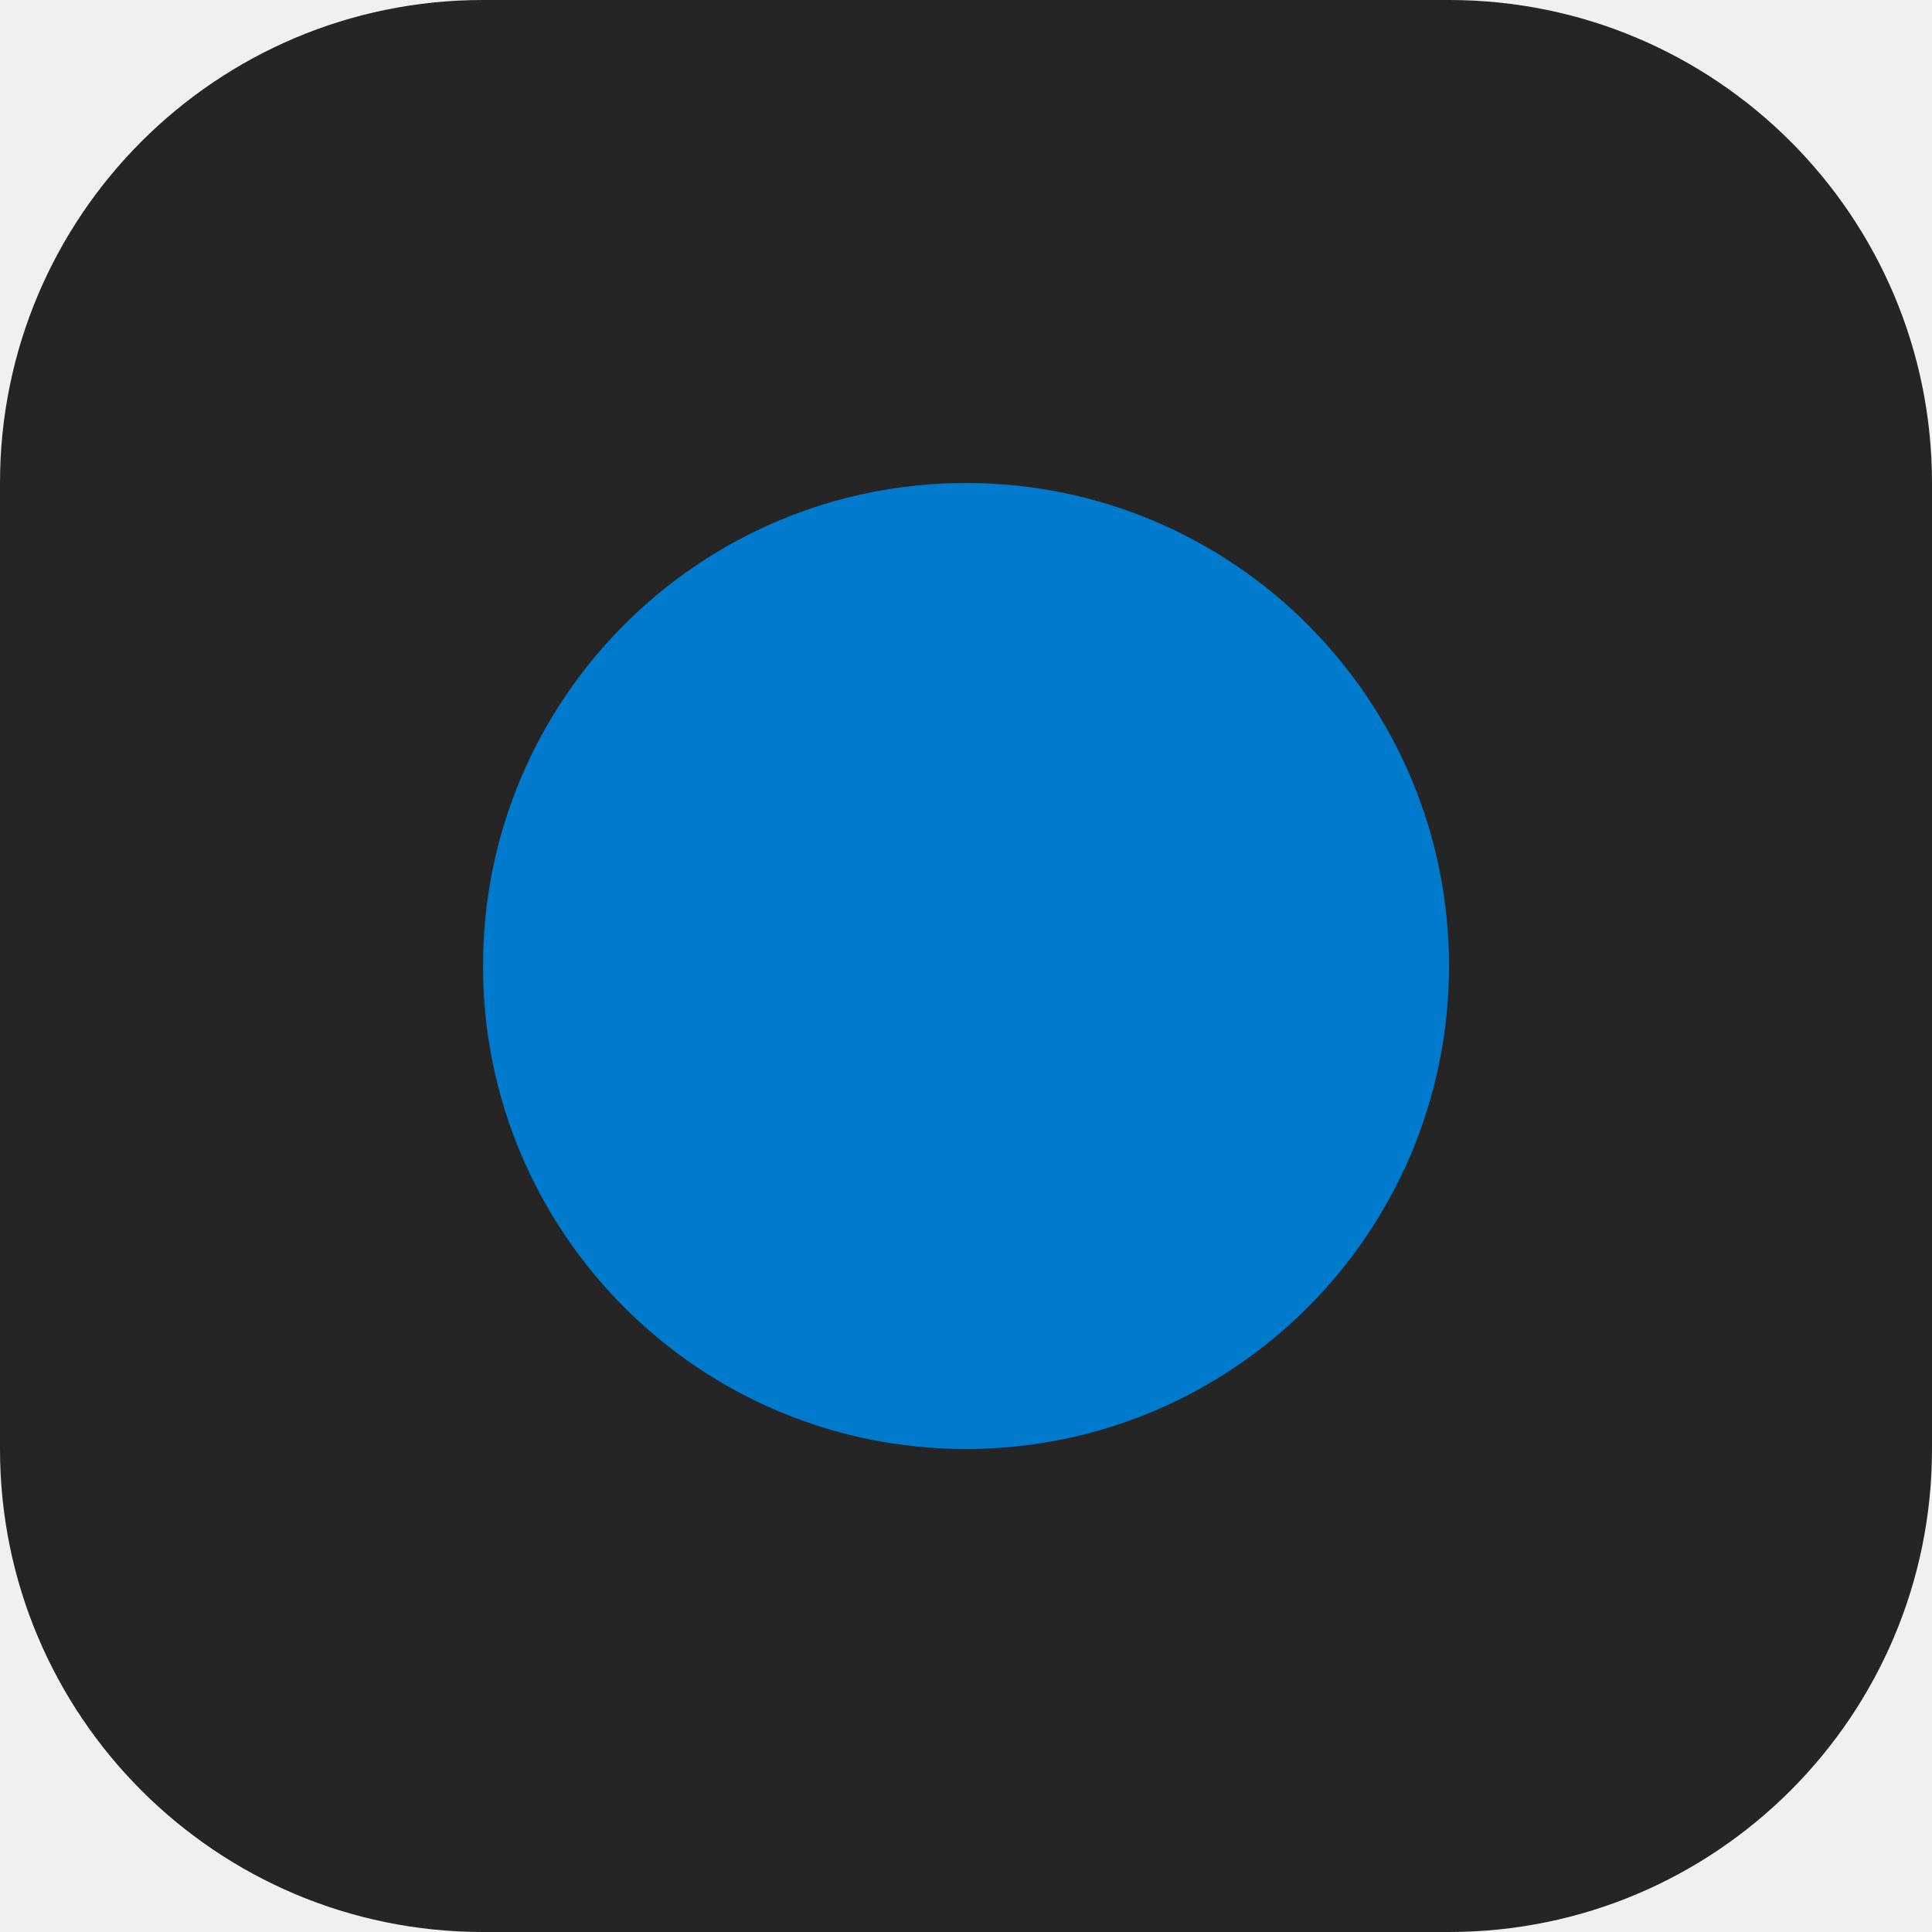
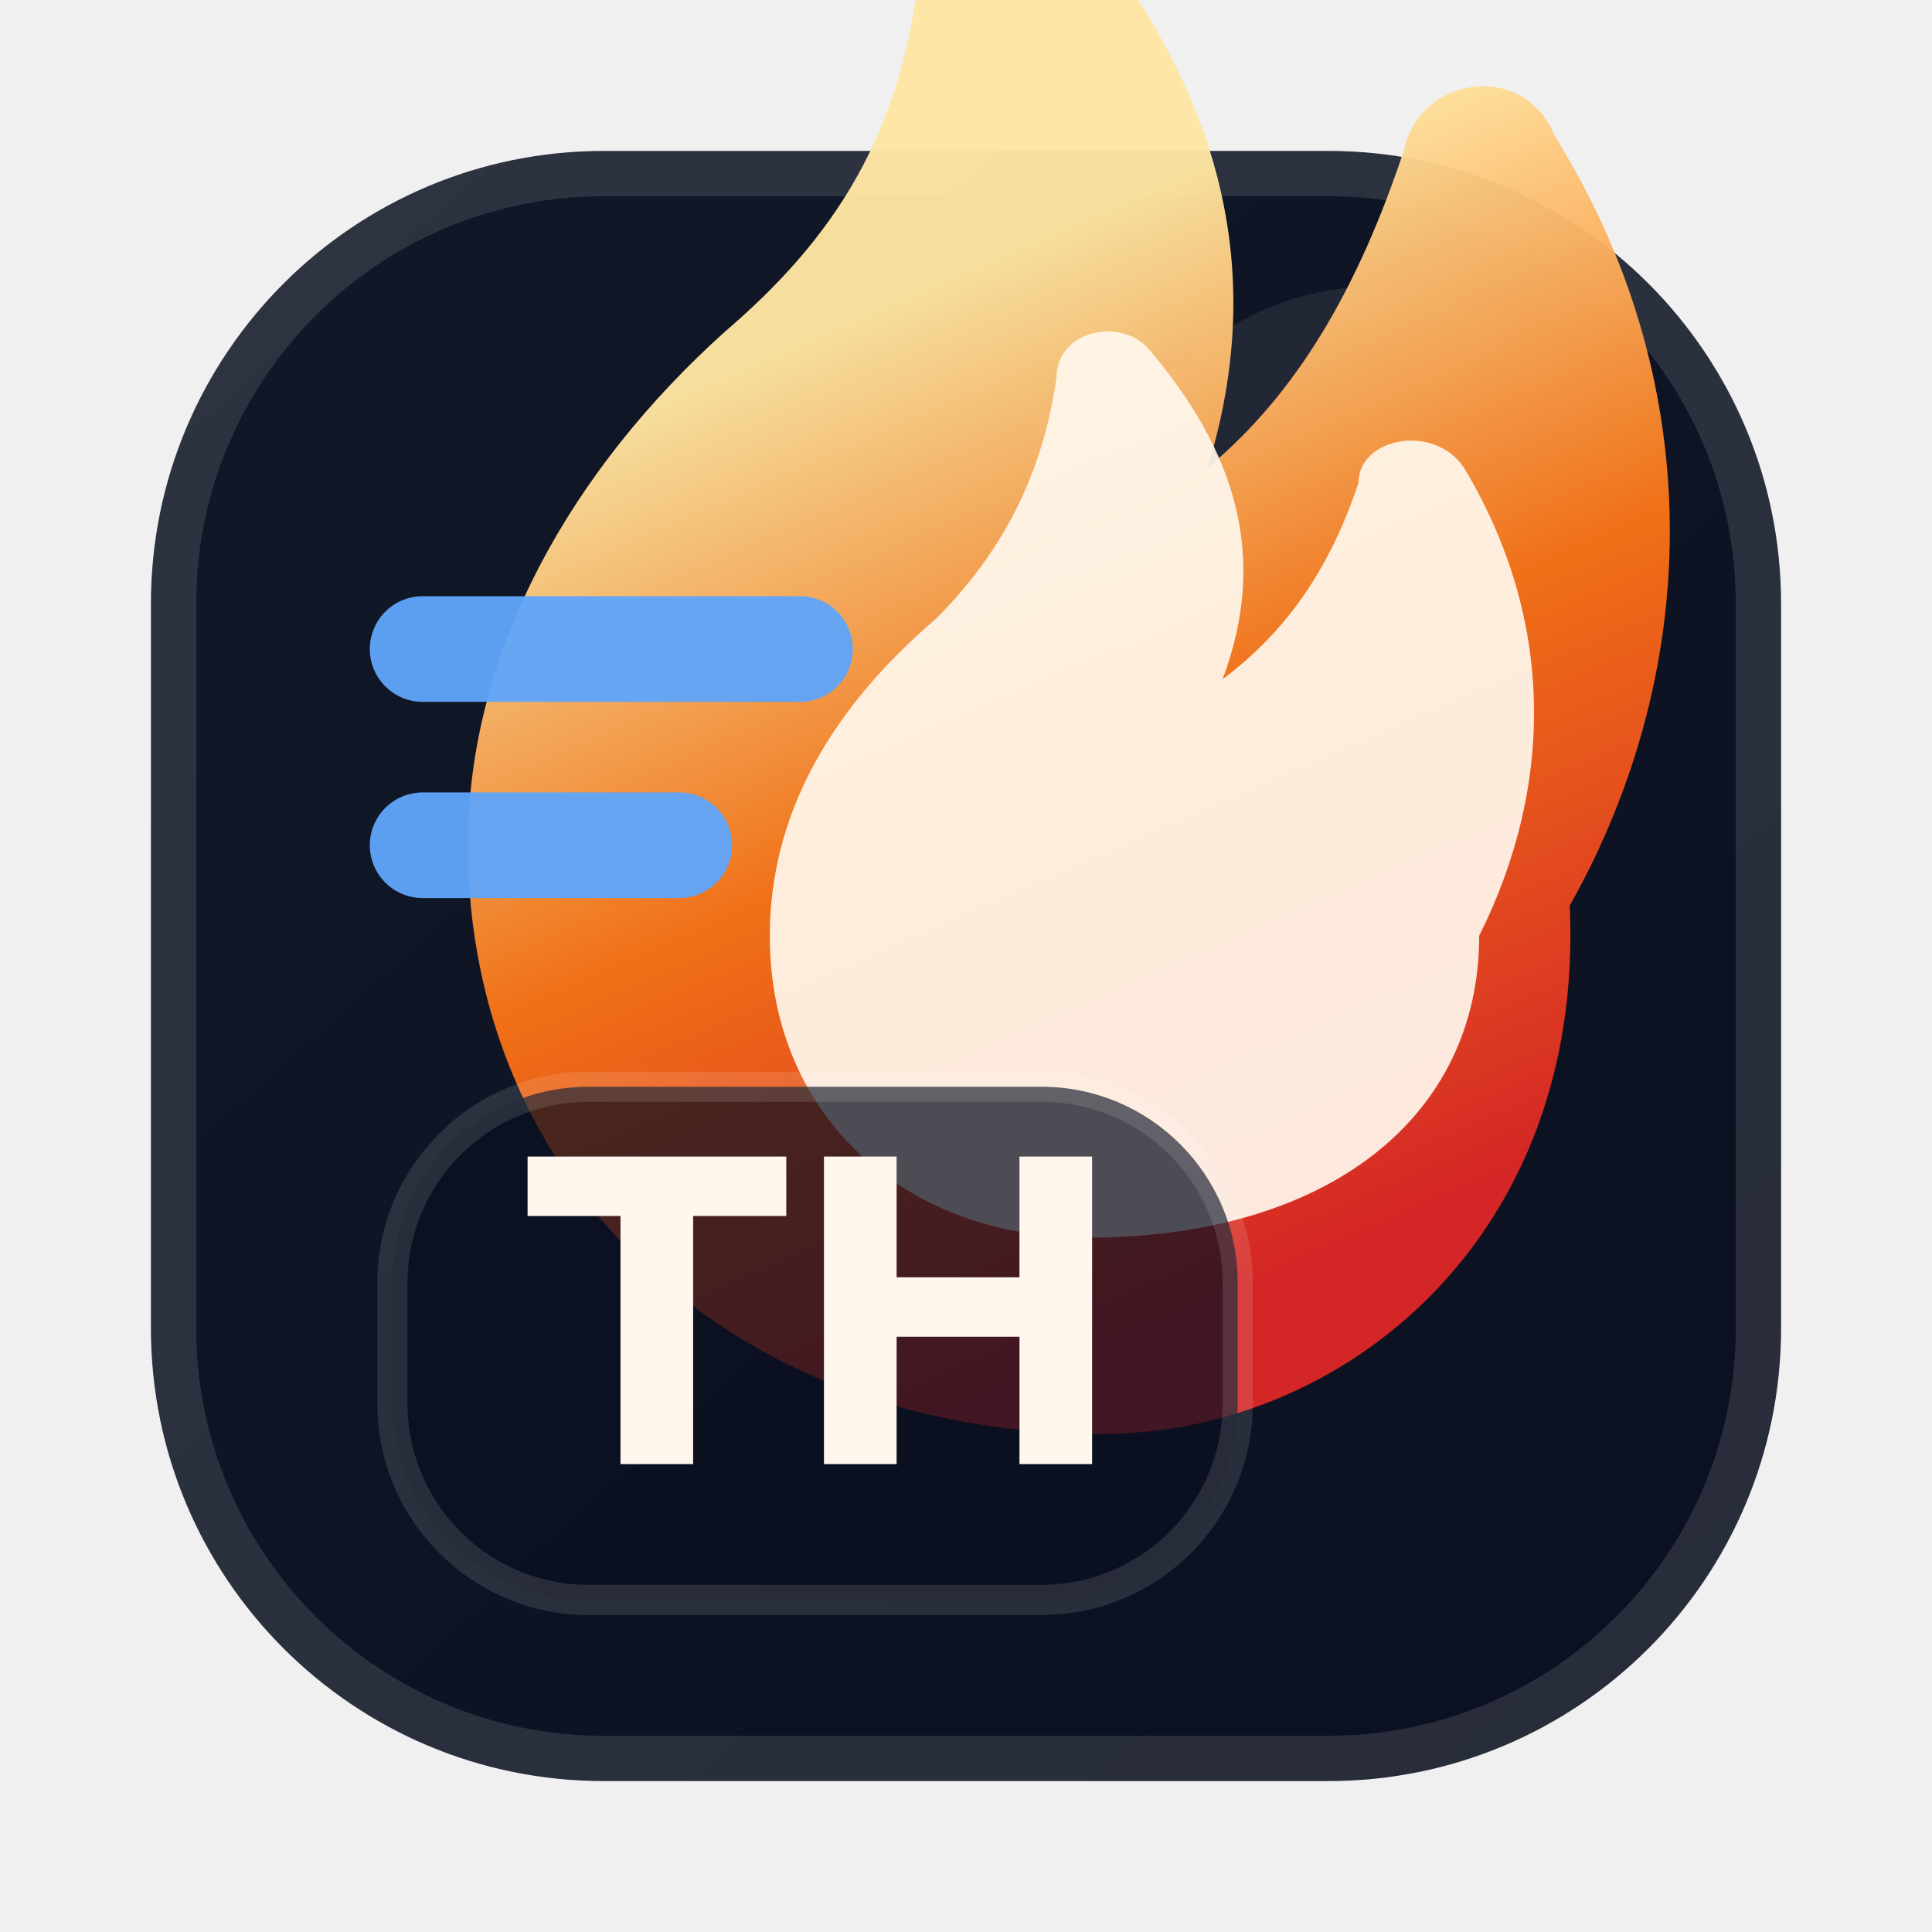
- <svg xmlns="http://www.w3.org/2000/svg" width="32" height="32" viewBox="0 0 32 32">
-   <rect width="32" height="32" rx="8" fill="#252526" />
-   <circle cx="16" cy="16" r="8" fill="#007ACC" />
+ <svg xmlns="http://www.w3.org/2000/svg" width="128" height="128" viewBox="0 0 128 128" fill="none">
+   <defs>
+     <linearGradient id="bg" x1="18" y1="12" x2="112" y2="118" gradientUnits="userSpaceOnUse">
+       <stop stop-color="#111827" />
+       <stop offset="1" stop-color="#0B1020" />
+     </linearGradient>
+     <linearGradient id="flame" x1="54" y1="22" x2="82" y2="86" gradientUnits="userSpaceOnUse">
+       <stop stop-color="#FFE7A3" />
+       <stop offset="0.48" stop-color="#F97316" />
+       <stop offset="1" stop-color="#DC2626" />
+     </linearGradient>
+   </defs>
+   <rect x="10" y="10" width="108" height="108" rx="30" fill="url(#bg)" />
+   <rect x="11.5" y="11.5" width="105" height="105" rx="28.5" stroke="#FFFFFF" stroke-opacity="0.12" stroke-width="3" />
+   <circle cx="91" cy="37" r="18" fill="#FFFFFF" fill-opacity="0.08" />
+   <path d="M73 95c-25 0-42-17-42-39 0-13 7-25 17-34 7-6 12-13 13-25 0-5 7-7 10-3 10 12 13 24 9 37 6-5 10-12 13-21 1-5 8-6 10-1 10 16 10 35 1 51 1 22-15 35-31 35Z" fill="url(#flame)" opacity="0.96" />
+   <path d="M72 82c-12 0-21-8-21-20 0-8 4-15 11-21 4-4 7-9 8-16 0-3 4-4 6-2 6 7 8 14 5 22 4-3 7-7 9-13 0-3 5-4 7-1 6 10 6 21 1 31 0 12-10 20-26 20Z" fill="#FFF7ED" opacity="0.92" />
+   <rect x="26" y="72" width="56" height="34" rx="13" fill="#0B1020" fill-opacity="0.72" stroke="#FFFFFF" stroke-opacity="0.12" stroke-width="2" />
+   <text x="54" y="97" text-anchor="middle" font-family="Inter, SF Pro Display, Arial, sans-serif" font-size="28" font-weight="800" fill="#FFF7ED">TH</text>
+   <path d="M28 43h25M28 56h17" stroke="#60A5FA" stroke-width="7" stroke-linecap="round" opacity="0.95" />
</svg>
